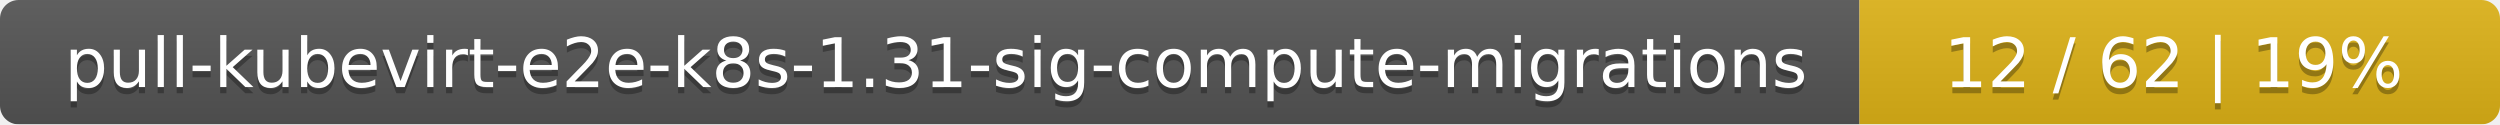
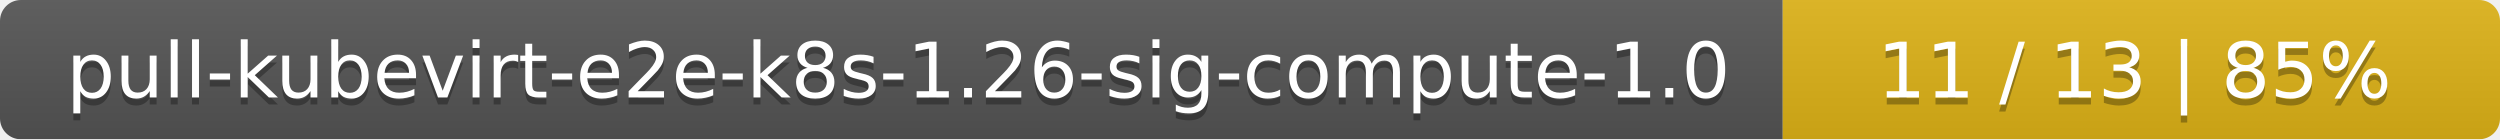
- <svg xmlns="http://www.w3.org/2000/svg" width="402" height="20">
+ <svg xmlns="http://www.w3.org/2000/svg" width="359" height="20">
  <linearGradient id="smooth" x2="0" y2="100%">
    <stop offset="0" stop-color="#bbb" stop-opacity=".1" />
    <stop offset="1" stop-opacity=".1" />
  </linearGradient>
  <mask id="round">
-     <rect width="402" height="20" rx="3" fill="#fff" />
+     <rect width="359" height="20" rx="3" fill="#fff" />
  </mask>
  <g mask="url(#round)">
-     <rect width="299" height="20" fill="#555" />
-     <rect x="299" width="103" height="20" fill="#dfb317" />
-     <rect width="402" height="20" fill="url(#smooth)" />
+     <rect width="256" height="20" fill="#555" />
+     <rect x="256" width="103" height="20" fill="#dfb317" />
+     <rect width="359" height="20" fill="url(#smooth)" />
  </g>
  <g fill="#fff" text-anchor="middle" font-family="DejaVu Sans,Verdana,Geneva,sans-serif" font-size="11">
-     <text x="150.5" y="15" fill="#010101" fill-opacity=".3">pull-kubevirt-e2e-k8s-1.31-sig-compute-migrations</text>
-     <text x="150.5" y="14">pull-kubevirt-e2e-k8s-1.31-sig-compute-migrations</text>
-     <text x="349.5" y="15" fill="#010101" fill-opacity=".3">12 / 62    |    19%</text>
-     <text x="349.5" y="14">12 / 62    |    19%</text>
+     <text x="129" y="15" fill="#010101" fill-opacity=".3">pull-kubevirt-e2e-k8s-1.26-sig-compute-1.0</text>
+     <text x="129" y="14">pull-kubevirt-e2e-k8s-1.26-sig-compute-1.0</text>
+     <text x="306.5" y="15" fill="#010101" fill-opacity=".3">11 / 13    |    85%</text>
+     <text x="306.5" y="14">11 / 13    |    85%</text>
  </g>
</svg>
